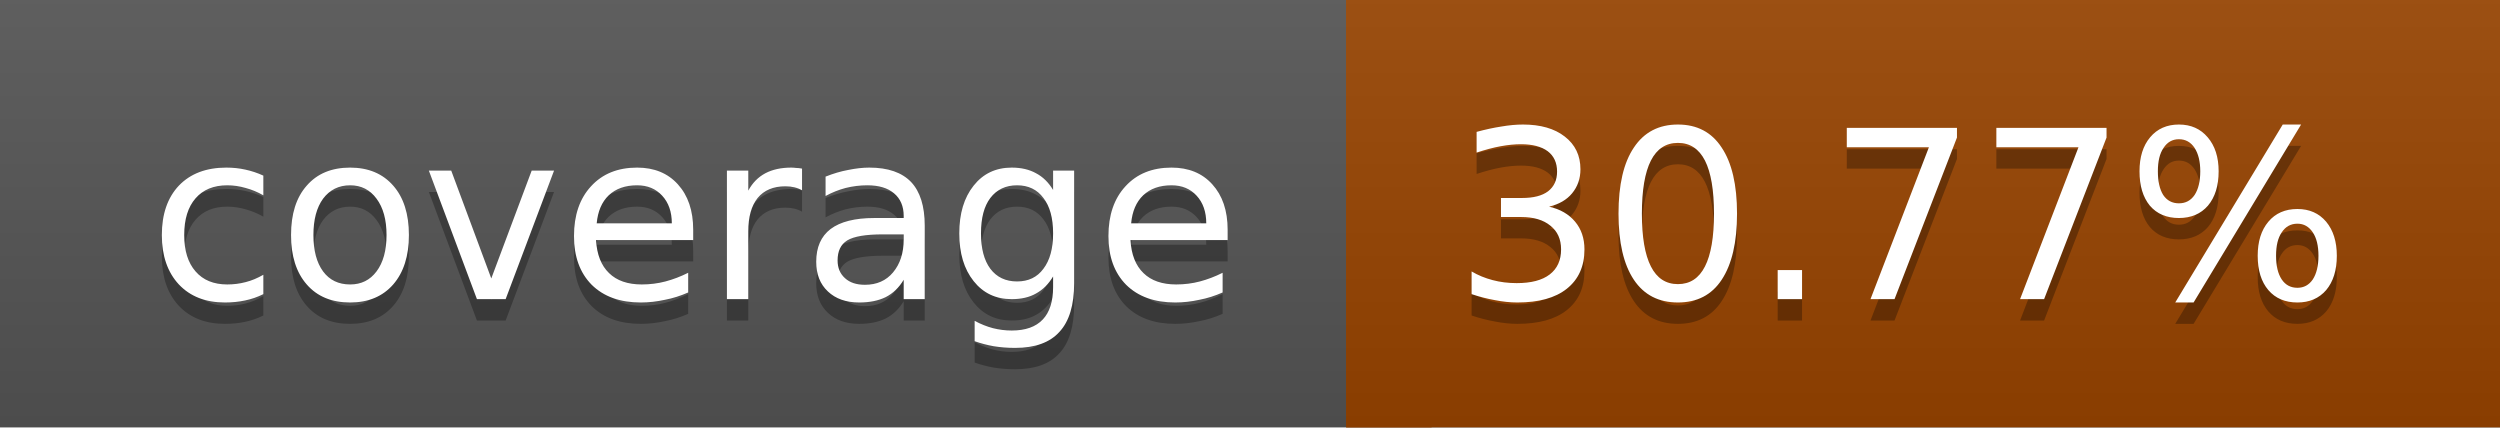
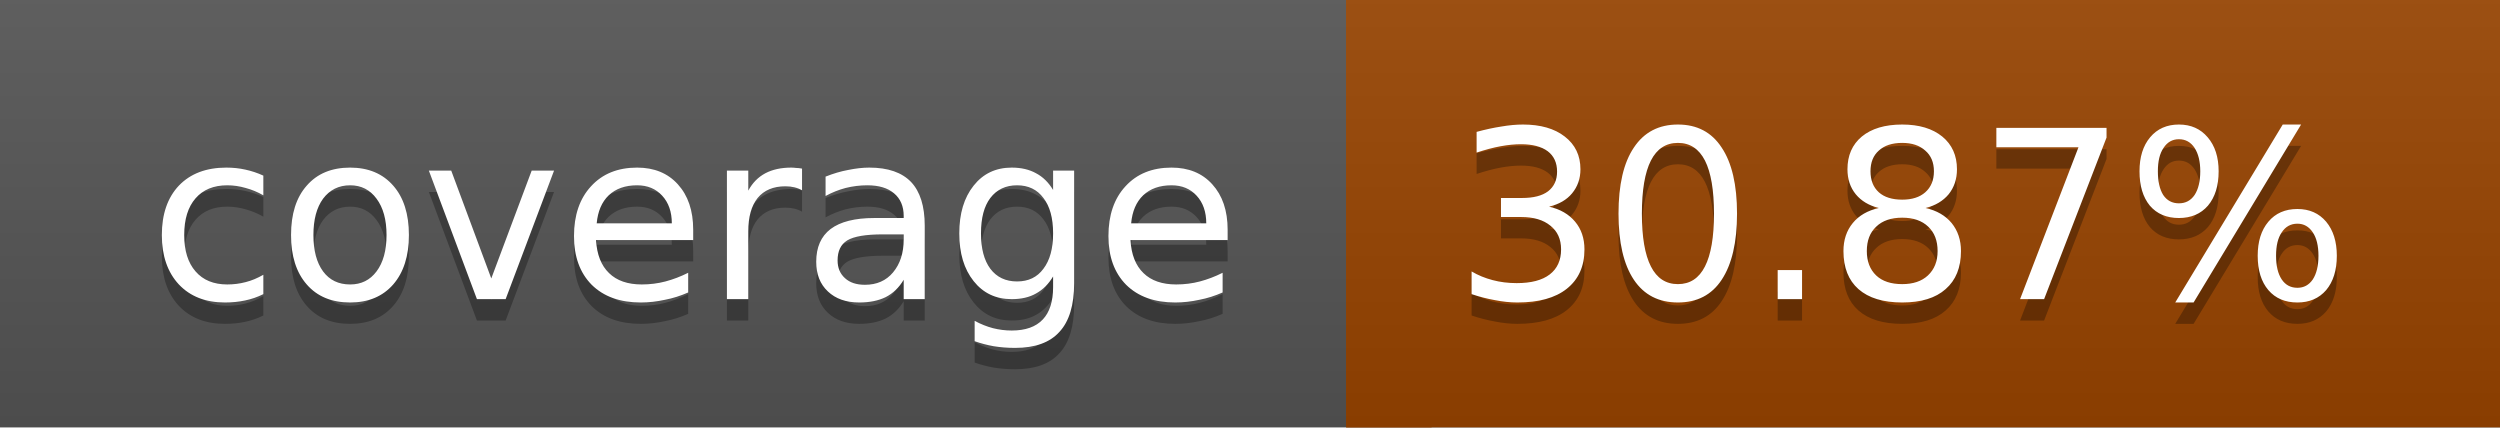
<svg xmlns="http://www.w3.org/2000/svg" width="117" height="20">
  <linearGradient id="a" x2="0" y2="100%">
    <stop offset="0" stop-color="#bbb" stop-opacity=".1" />
    <stop offset="1" stop-opacity=".1" />
  </linearGradient>
  <rect rx="0" width="117" height="20" fill="#555" />
  <rect rx="0" x="63" width="54" height="20" fill="#994400" />
  <path fill="#994400" d="M63 0h4v20h-4z" />
  <rect rx="0" width="117" height="20" fill="url(#a)" />
  <g fill="#fff" text-anchor="middle" font-family="DejaVu Sans,Verdana,Geneva,sans-serif" font-size="11">
    <text x="32.5" y="15" fill="#010101" fill-opacity=".3">coverage</text>
    <text x="32.5" y="14">coverage</text>
-     <text x="89" y="15" fill="#010101" fill-opacity=".3">30.77%</text>
-     <text x="89" y="14">30.77%</text>
+     <text x="89" y="15" fill="#010101" fill-opacity=".3">30.87%</text>
+     <text x="89" y="14">30.87%</text>
  </g>
</svg>
